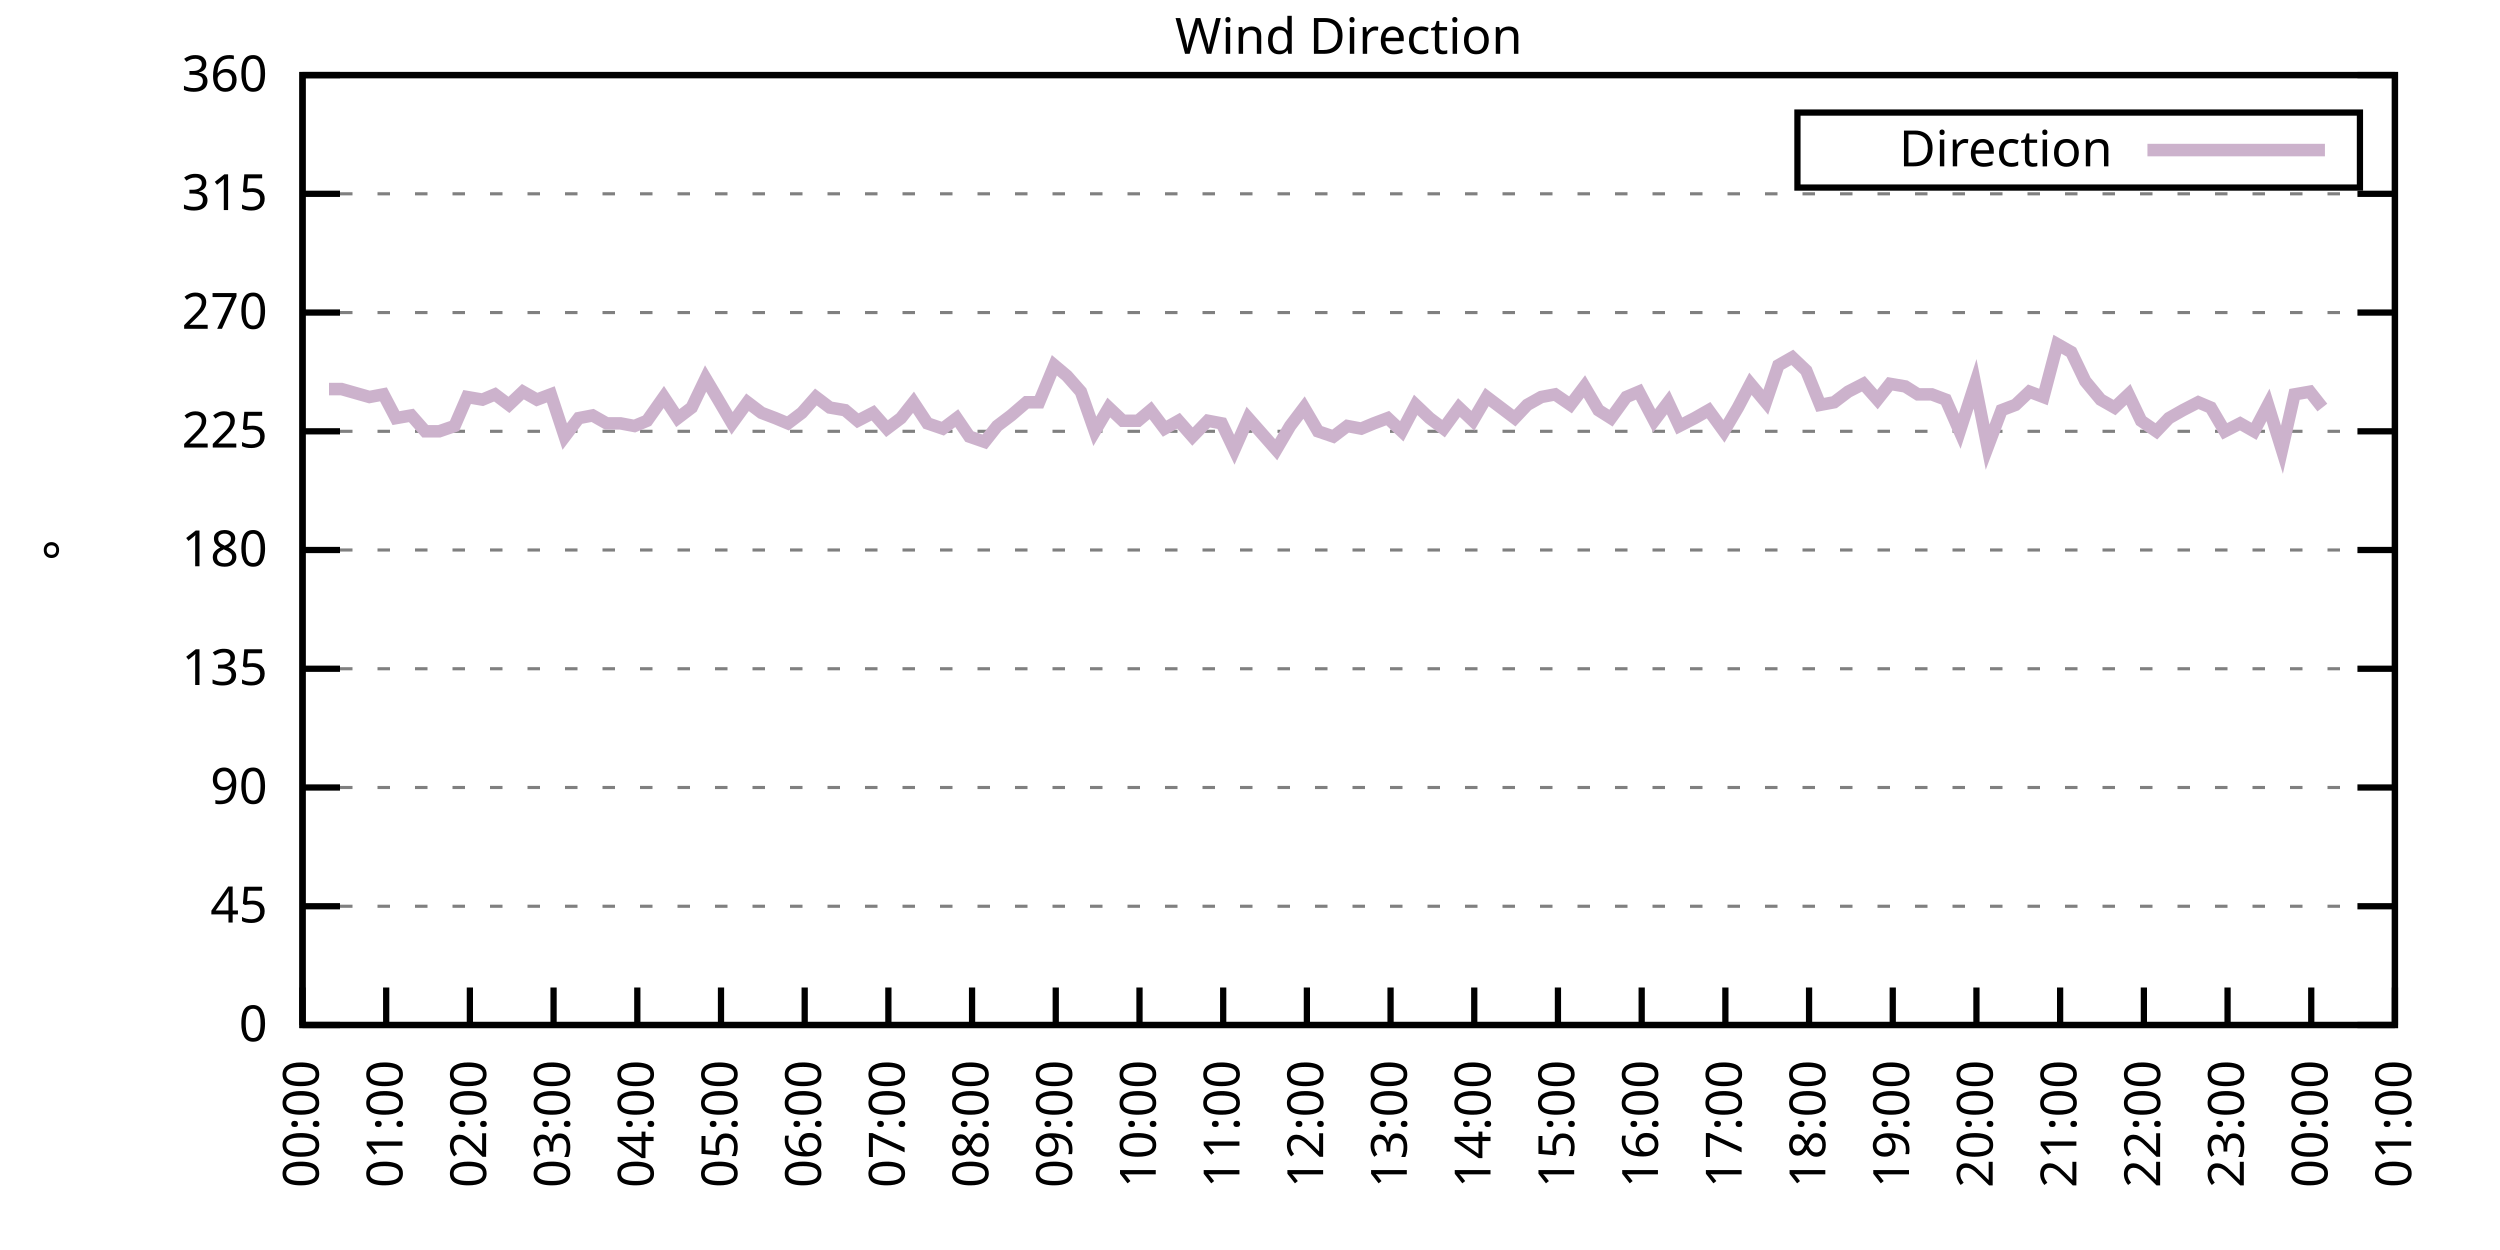
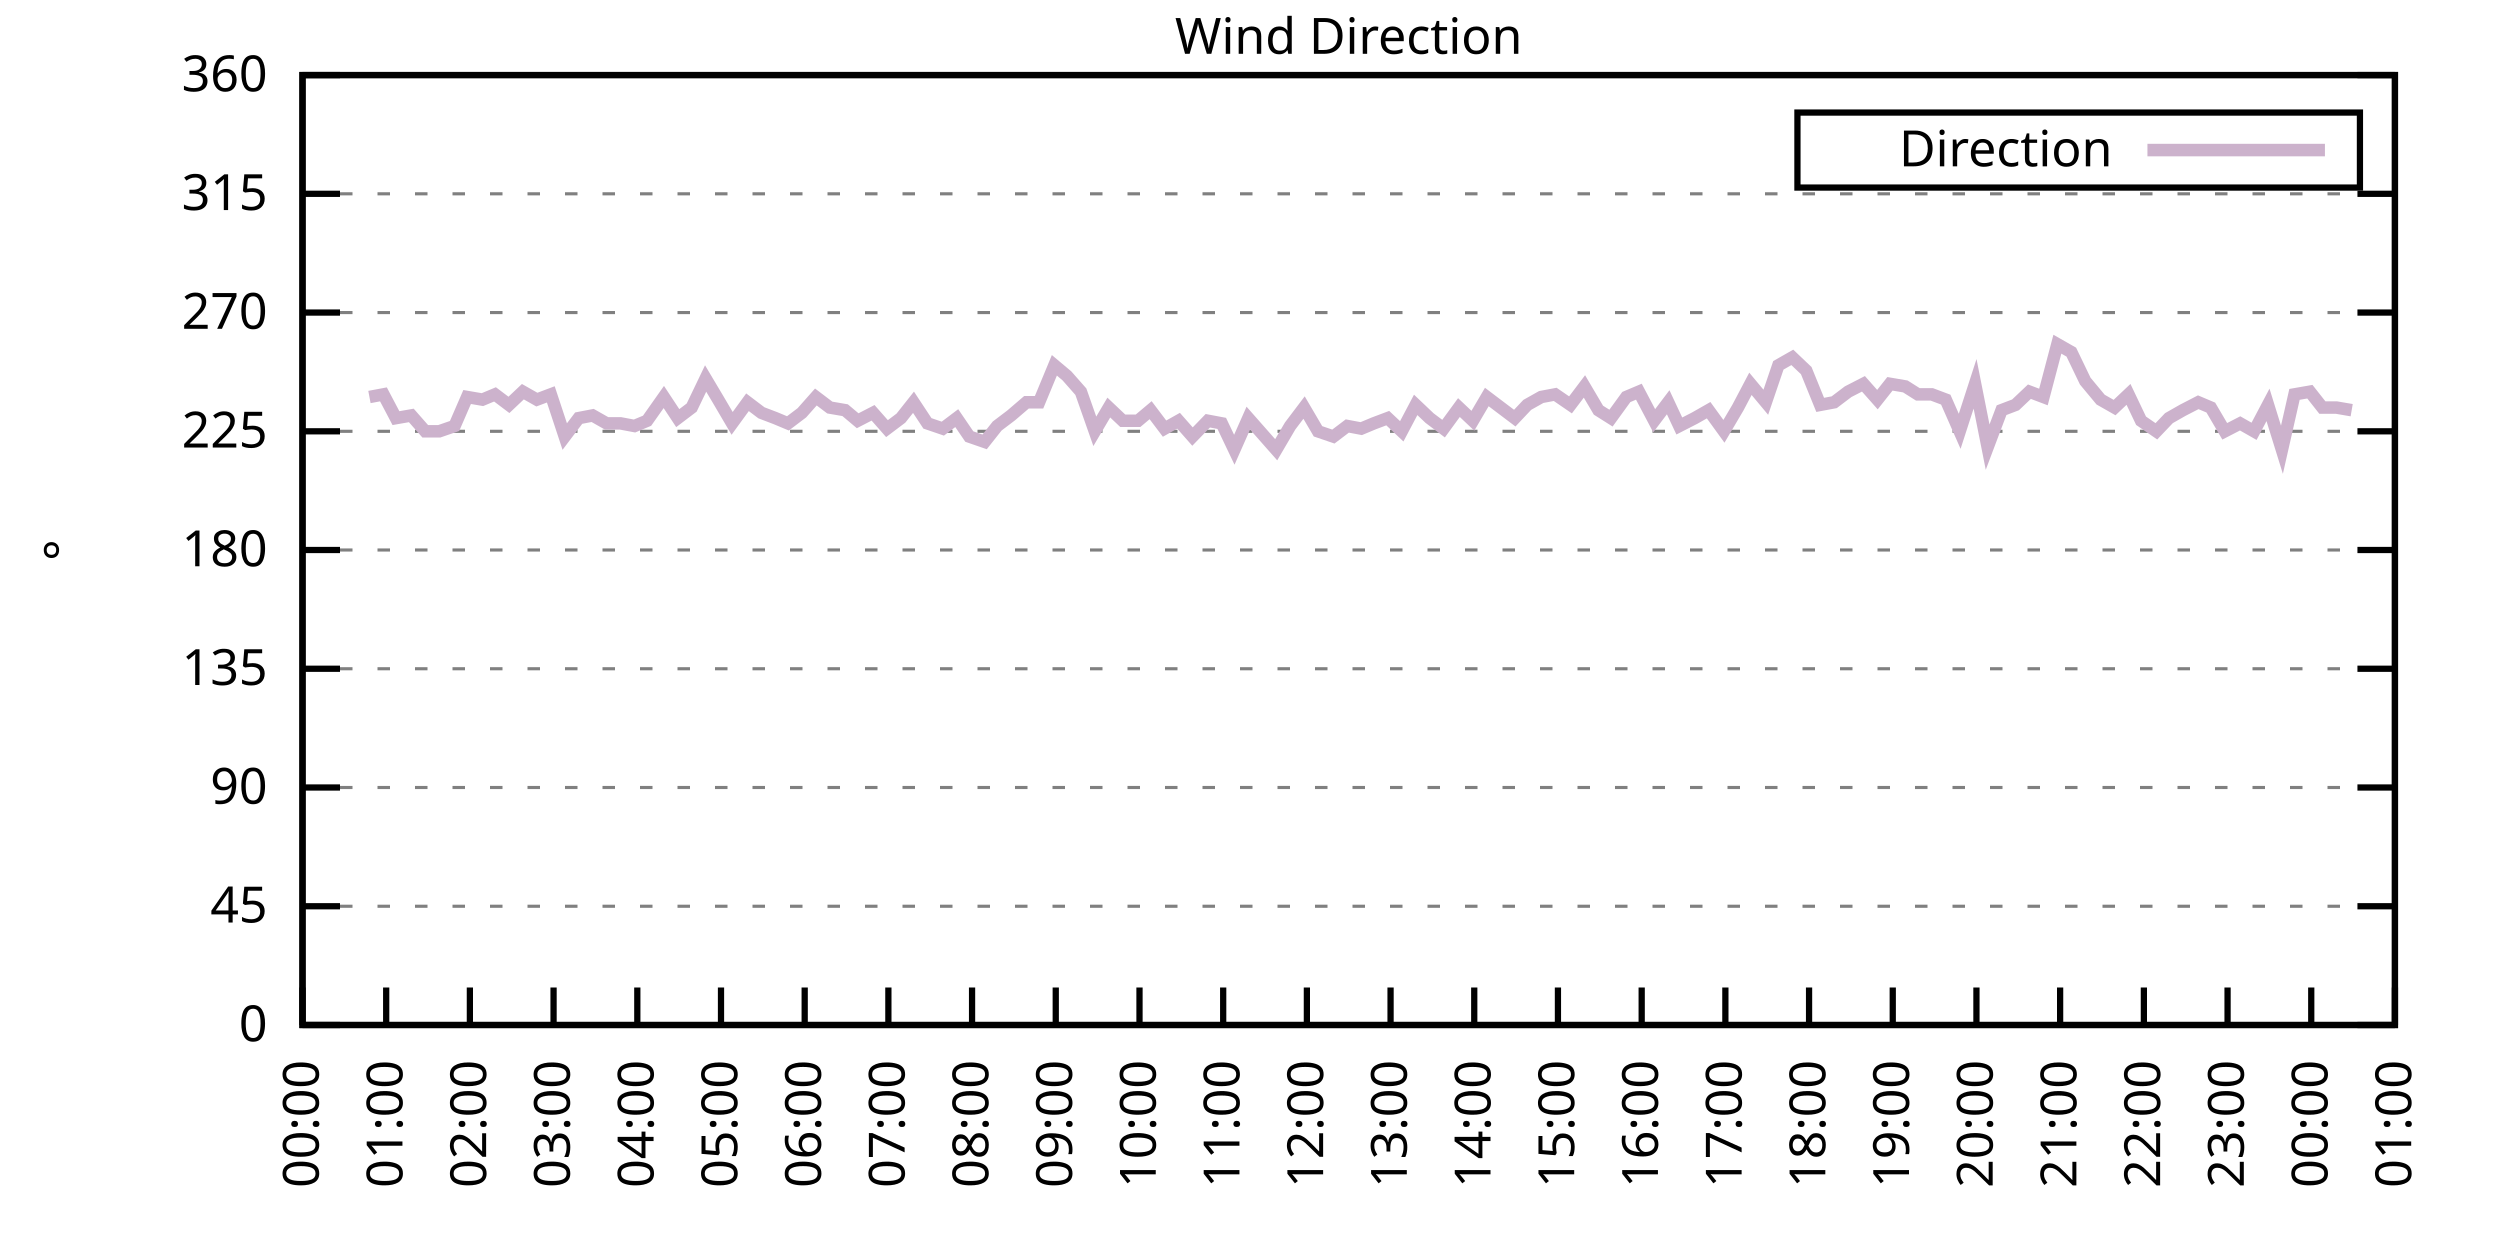
<svg xmlns="http://www.w3.org/2000/svg" xmlns:xlink="http://www.w3.org/1999/xlink" width="400" height="200" viewBox="0 0 400 200">
  <g id="gnuplot_canvas">
    <rect x="0" y="0" width="400" height="200" fill="none" />
    <defs>
      <circle id="gpDot" r="0.5" stroke-width="0.5" stroke="currentColor" />
      <path id="gpPt0" stroke-width="0.333" stroke="currentColor" d="M-1,0 h2 M0,-1 v2" />
      <path id="gpPt1" stroke-width="0.333" stroke="currentColor" d="M-1,-1 L1,1 M1,-1 L-1,1" />
      <path id="gpPt2" stroke-width="0.333" stroke="currentColor" d="M-1,0 L1,0 M0,-1 L0,1 M-1,-1 L1,1 M-1,1 L1,-1" />
      <rect id="gpPt3" stroke-width="0.333" stroke="currentColor" x="-1" y="-1" width="2" height="2" />
      <rect id="gpPt4" stroke-width="0.333" stroke="currentColor" fill="currentColor" x="-1" y="-1" width="2" height="2" />
      <circle id="gpPt5" stroke-width="0.333" stroke="currentColor" cx="0" cy="0" r="1" />
      <use xlink:href="#gpPt5" id="gpPt6" fill="currentColor" stroke="none" />
      <path id="gpPt7" stroke-width="0.333" stroke="currentColor" d="M0,-1.33 L-1.33,0.67 L1.33,0.67 z" />
      <use xlink:href="#gpPt7" id="gpPt8" fill="currentColor" stroke="none" />
      <use xlink:href="#gpPt7" id="gpPt9" stroke="currentColor" transform="rotate(180)" />
      <use xlink:href="#gpPt9" id="gpPt10" fill="currentColor" stroke="none" />
      <use xlink:href="#gpPt3" id="gpPt11" stroke="currentColor" transform="rotate(45)" />
      <use xlink:href="#gpPt11" id="gpPt12" fill="currentColor" stroke="none" />
      <path id="gpPt13" stroke-width="0.333" stroke="currentColor" d="M0,1.330 L1.265,0.411 L0.782,-1.067 L-0.782,-1.076 L-1.265,0.411 z" />
      <use xlink:href="#gpPt13" id="gpPt14" fill="currentColor" stroke="none" />
      <filter id="textbox" filterUnits="objectBoundingBox" x="0" y="0" height="1" width="1">
        <feFlood flood-color="white" flood-opacity="1" result="bgnd" />
        <feComposite in="SourceGraphic" in2="bgnd" operator="atop" />
      </filter>
      <filter id="greybox" filterUnits="objectBoundingBox" x="0" y="0" height="1" width="1">
        <feFlood flood-color="lightgrey" flood-opacity="1" result="grey" />
        <feComposite in="SourceGraphic" in2="grey" operator="atop" />
      </filter>
    </defs>
    <g fill="none" color="white" stroke="currentColor" stroke-width="1.00" stroke-linecap="butt" stroke-linejoin="miter">
</g>
    <g fill="none" color="black" stroke="currentColor" stroke-width="1.00" stroke-linecap="butt" stroke-linejoin="miter">
      <g stroke="none" shape-rendering="crispEdges">
        <polygon fill="rgb(255, 255, 255)" points="48.40,164.00 383.18,164.00 383.18,12.02 48.40,12.02 " />
      </g>
    </g>
    <g fill="none" color="black" stroke="currentColor" stroke-width="1.00" stroke-linecap="butt" stroke-linejoin="miter">
</g>
    <g fill="none" color="black" stroke="black" stroke-width="0.50" stroke-linecap="butt" stroke-linejoin="miter">
</g>
    <g fill="none" color="gray" stroke="currentColor" stroke-width="0.50" stroke-linecap="butt" stroke-linejoin="miter">
      <path stroke="gray" stroke-dasharray="2,4" class="gridline" d="M48.40,164.00 L383.19,164.00  " />
    </g>
    <g fill="none" color="gray" stroke="gray" stroke-width="1.00" stroke-linecap="butt" stroke-linejoin="miter">
</g>
    <g fill="none" color="black" stroke="currentColor" stroke-width="1.00" stroke-linecap="butt" stroke-linejoin="miter">
      <path stroke="black" d="M48.40,164.00 L54.40,164.00 M383.19,164.00 L377.19,164.00  " />
      <g transform="translate(42.80,166.60)" stroke="none" fill="black" font-family="Sans" font-size="8.00" text-anchor="end">
        <text>
          <tspan font-family="Sans"> 0</tspan>
        </text>
      </g>
    </g>
    <g fill="none" color="black" stroke="currentColor" stroke-width="1.00" stroke-linecap="butt" stroke-linejoin="miter">
</g>
    <g fill="none" color="black" stroke="black" stroke-width="0.50" stroke-linecap="butt" stroke-linejoin="miter">
</g>
    <g fill="none" color="gray" stroke="currentColor" stroke-width="0.50" stroke-linecap="butt" stroke-linejoin="miter">
      <path stroke="gray" stroke-dasharray="2,4" class="gridline" d="M48.40,145.00 L383.19,145.00  " />
    </g>
    <g fill="none" color="gray" stroke="gray" stroke-width="1.00" stroke-linecap="butt" stroke-linejoin="miter">
</g>
    <g fill="none" color="black" stroke="currentColor" stroke-width="1.00" stroke-linecap="butt" stroke-linejoin="miter">
      <path stroke="black" d="M48.40,145.00 L54.40,145.00 M383.19,145.00 L377.19,145.00  " />
      <g transform="translate(42.80,147.60)" stroke="none" fill="black" font-family="Sans" font-size="8.00" text-anchor="end">
        <text>
          <tspan font-family="Sans"> 45</tspan>
        </text>
      </g>
    </g>
    <g fill="none" color="black" stroke="currentColor" stroke-width="1.00" stroke-linecap="butt" stroke-linejoin="miter">
</g>
    <g fill="none" color="black" stroke="black" stroke-width="0.50" stroke-linecap="butt" stroke-linejoin="miter">
</g>
    <g fill="none" color="gray" stroke="currentColor" stroke-width="0.50" stroke-linecap="butt" stroke-linejoin="miter">
      <path stroke="gray" stroke-dasharray="2,4" class="gridline" d="M48.40,126.00 L383.19,126.00  " />
    </g>
    <g fill="none" color="gray" stroke="gray" stroke-width="1.00" stroke-linecap="butt" stroke-linejoin="miter">
</g>
    <g fill="none" color="black" stroke="currentColor" stroke-width="1.00" stroke-linecap="butt" stroke-linejoin="miter">
      <path stroke="black" d="M48.40,126.00 L54.40,126.00 M383.19,126.00 L377.19,126.00  " />
      <g transform="translate(42.80,128.60)" stroke="none" fill="black" font-family="Sans" font-size="8.00" text-anchor="end">
        <text>
          <tspan font-family="Sans"> 90</tspan>
        </text>
      </g>
    </g>
    <g fill="none" color="black" stroke="currentColor" stroke-width="1.00" stroke-linecap="butt" stroke-linejoin="miter">
</g>
    <g fill="none" color="black" stroke="black" stroke-width="0.50" stroke-linecap="butt" stroke-linejoin="miter">
</g>
    <g fill="none" color="gray" stroke="currentColor" stroke-width="0.50" stroke-linecap="butt" stroke-linejoin="miter">
      <path stroke="gray" stroke-dasharray="2,4" class="gridline" d="M48.40,107.00 L383.19,107.00  " />
    </g>
    <g fill="none" color="gray" stroke="gray" stroke-width="1.00" stroke-linecap="butt" stroke-linejoin="miter">
</g>
    <g fill="none" color="black" stroke="currentColor" stroke-width="1.00" stroke-linecap="butt" stroke-linejoin="miter">
      <path stroke="black" d="M48.40,107.00 L54.40,107.00 M383.19,107.00 L377.19,107.00  " />
      <g transform="translate(42.80,109.60)" stroke="none" fill="black" font-family="Sans" font-size="8.00" text-anchor="end">
        <text>
          <tspan font-family="Sans"> 135</tspan>
        </text>
      </g>
    </g>
    <g fill="none" color="black" stroke="currentColor" stroke-width="1.00" stroke-linecap="butt" stroke-linejoin="miter">
</g>
    <g fill="none" color="black" stroke="black" stroke-width="0.50" stroke-linecap="butt" stroke-linejoin="miter">
</g>
    <g fill="none" color="gray" stroke="currentColor" stroke-width="0.50" stroke-linecap="butt" stroke-linejoin="miter">
      <path stroke="gray" stroke-dasharray="2,4" class="gridline" d="M48.40,88.00 L383.19,88.00  " />
    </g>
    <g fill="none" color="gray" stroke="gray" stroke-width="1.00" stroke-linecap="butt" stroke-linejoin="miter">
</g>
    <g fill="none" color="black" stroke="currentColor" stroke-width="1.00" stroke-linecap="butt" stroke-linejoin="miter">
      <path stroke="black" d="M48.40,88.00 L54.40,88.00 M383.19,88.00 L377.19,88.00  " />
      <g transform="translate(42.80,90.60)" stroke="none" fill="black" font-family="Sans" font-size="8.00" text-anchor="end">
        <text>
          <tspan font-family="Sans"> 180</tspan>
        </text>
      </g>
    </g>
    <g fill="none" color="black" stroke="currentColor" stroke-width="1.00" stroke-linecap="butt" stroke-linejoin="miter">
</g>
    <g fill="none" color="black" stroke="black" stroke-width="0.50" stroke-linecap="butt" stroke-linejoin="miter">
</g>
    <g fill="none" color="gray" stroke="currentColor" stroke-width="0.50" stroke-linecap="butt" stroke-linejoin="miter">
      <path stroke="gray" stroke-dasharray="2,4" class="gridline" d="M48.40,69.01 L383.19,69.01  " />
    </g>
    <g fill="none" color="gray" stroke="gray" stroke-width="1.00" stroke-linecap="butt" stroke-linejoin="miter">
</g>
    <g fill="none" color="black" stroke="currentColor" stroke-width="1.00" stroke-linecap="butt" stroke-linejoin="miter">
      <path stroke="black" d="M48.40,69.01 L54.40,69.01 M383.19,69.01 L377.19,69.01  " />
      <g transform="translate(42.80,71.61)" stroke="none" fill="black" font-family="Sans" font-size="8.00" text-anchor="end">
        <text>
          <tspan font-family="Sans"> 225</tspan>
        </text>
      </g>
    </g>
    <g fill="none" color="black" stroke="currentColor" stroke-width="1.00" stroke-linecap="butt" stroke-linejoin="miter">
</g>
    <g fill="none" color="black" stroke="black" stroke-width="0.50" stroke-linecap="butt" stroke-linejoin="miter">
</g>
    <g fill="none" color="gray" stroke="currentColor" stroke-width="0.50" stroke-linecap="butt" stroke-linejoin="miter">
      <path stroke="gray" stroke-dasharray="2,4" class="gridline" d="M48.40,50.01 L383.19,50.01  " />
    </g>
    <g fill="none" color="gray" stroke="gray" stroke-width="1.00" stroke-linecap="butt" stroke-linejoin="miter">
</g>
    <g fill="none" color="black" stroke="currentColor" stroke-width="1.00" stroke-linecap="butt" stroke-linejoin="miter">
      <path stroke="black" d="M48.40,50.01 L54.40,50.01 M383.19,50.01 L377.19,50.01  " />
      <g transform="translate(42.80,52.61)" stroke="none" fill="black" font-family="Sans" font-size="8.00" text-anchor="end">
        <text>
          <tspan font-family="Sans"> 270</tspan>
        </text>
      </g>
    </g>
    <g fill="none" color="black" stroke="currentColor" stroke-width="1.00" stroke-linecap="butt" stroke-linejoin="miter">
</g>
    <g fill="none" color="black" stroke="black" stroke-width="0.50" stroke-linecap="butt" stroke-linejoin="miter">
</g>
    <g fill="none" color="gray" stroke="currentColor" stroke-width="0.50" stroke-linecap="butt" stroke-linejoin="miter">
      <path stroke="gray" stroke-dasharray="2,4" class="gridline" d="M48.40,31.01 L383.19,31.01  " />
    </g>
    <g fill="none" color="gray" stroke="gray" stroke-width="1.00" stroke-linecap="butt" stroke-linejoin="miter">
</g>
    <g fill="none" color="black" stroke="currentColor" stroke-width="1.00" stroke-linecap="butt" stroke-linejoin="miter">
      <path stroke="black" d="M48.40,31.01 L54.40,31.01 M383.19,31.01 L377.19,31.01  " />
      <g transform="translate(42.80,33.61)" stroke="none" fill="black" font-family="Sans" font-size="8.00" text-anchor="end">
        <text>
          <tspan font-family="Sans"> 315</tspan>
        </text>
      </g>
    </g>
    <g fill="none" color="black" stroke="currentColor" stroke-width="1.00" stroke-linecap="butt" stroke-linejoin="miter">
</g>
    <g fill="none" color="black" stroke="black" stroke-width="0.50" stroke-linecap="butt" stroke-linejoin="miter">
</g>
    <g fill="none" color="gray" stroke="currentColor" stroke-width="0.50" stroke-linecap="butt" stroke-linejoin="miter">
      <path stroke="gray" stroke-dasharray="2,4" class="gridline" d="M48.40,12.01 L383.19,12.01  " />
    </g>
    <g fill="none" color="gray" stroke="gray" stroke-width="1.00" stroke-linecap="butt" stroke-linejoin="miter">
</g>
    <g fill="none" color="black" stroke="currentColor" stroke-width="1.00" stroke-linecap="butt" stroke-linejoin="miter">
      <path stroke="black" d="M48.40,12.01 L54.40,12.01 M383.19,12.01 L377.19,12.01  " />
      <g transform="translate(42.80,14.61)" stroke="none" fill="black" font-family="Sans" font-size="8.00" text-anchor="end">
        <text>
          <tspan font-family="Sans"> 360</tspan>
        </text>
      </g>
    </g>
    <g fill="none" color="black" stroke="currentColor" stroke-width="1.00" stroke-linecap="butt" stroke-linejoin="miter">
      <path stroke="black" d="M48.40,164.00 L48.40,158.00  " />
      <g transform="translate(51.00,169.60) rotate(270.00)" stroke="none" fill="black" font-family="Sans" font-size="8.00" text-anchor="end">
        <text>
          <tspan font-family="Sans">00:00</tspan>
        </text>
      </g>
    </g>
    <g fill="none" color="black" stroke="currentColor" stroke-width="1.00" stroke-linecap="butt" stroke-linejoin="miter">
      <path stroke="black" d="M61.79,164.00 L61.79,158.00  " />
      <g transform="translate(64.39,169.60) rotate(270.00)" stroke="none" fill="black" font-family="Sans" font-size="8.00" text-anchor="end">
        <text>
          <tspan font-family="Sans">01:00</tspan>
        </text>
      </g>
    </g>
    <g fill="none" color="black" stroke="currentColor" stroke-width="1.00" stroke-linecap="butt" stroke-linejoin="miter">
      <path stroke="black" d="M75.18,164.00 L75.18,158.00  " />
      <g transform="translate(77.78,169.60) rotate(270.00)" stroke="none" fill="black" font-family="Sans" font-size="8.00" text-anchor="end">
        <text>
          <tspan font-family="Sans">02:00</tspan>
        </text>
      </g>
    </g>
    <g fill="none" color="black" stroke="currentColor" stroke-width="1.00" stroke-linecap="butt" stroke-linejoin="miter">
      <path stroke="black" d="M88.57,164.00 L88.57,158.00  " />
      <g transform="translate(91.17,169.60) rotate(270.00)" stroke="none" fill="black" font-family="Sans" font-size="8.00" text-anchor="end">
        <text>
          <tspan font-family="Sans">03:00</tspan>
        </text>
      </g>
    </g>
    <g fill="none" color="black" stroke="currentColor" stroke-width="1.00" stroke-linecap="butt" stroke-linejoin="miter">
      <path stroke="black" d="M101.97,164.00 L101.97,158.00  " />
      <g transform="translate(104.57,169.60) rotate(270.00)" stroke="none" fill="black" font-family="Sans" font-size="8.00" text-anchor="end">
        <text>
          <tspan font-family="Sans">04:00</tspan>
        </text>
      </g>
    </g>
    <g fill="none" color="black" stroke="currentColor" stroke-width="1.00" stroke-linecap="butt" stroke-linejoin="miter">
      <path stroke="black" d="M115.36,164.00 L115.36,158.00  " />
      <g transform="translate(117.96,169.60) rotate(270.00)" stroke="none" fill="black" font-family="Sans" font-size="8.00" text-anchor="end">
        <text>
          <tspan font-family="Sans">05:00</tspan>
        </text>
      </g>
    </g>
    <g fill="none" color="black" stroke="currentColor" stroke-width="1.00" stroke-linecap="butt" stroke-linejoin="miter">
      <path stroke="black" d="M128.75,164.00 L128.75,158.00  " />
      <g transform="translate(131.35,169.60) rotate(270.00)" stroke="none" fill="black" font-family="Sans" font-size="8.00" text-anchor="end">
        <text>
          <tspan font-family="Sans">06:00</tspan>
        </text>
      </g>
    </g>
    <g fill="none" color="black" stroke="currentColor" stroke-width="1.00" stroke-linecap="butt" stroke-linejoin="miter">
      <path stroke="black" d="M142.14,164.00 L142.14,158.00  " />
      <g transform="translate(144.74,169.60) rotate(270.00)" stroke="none" fill="black" font-family="Sans" font-size="8.00" text-anchor="end">
        <text>
          <tspan font-family="Sans">07:00</tspan>
        </text>
      </g>
    </g>
    <g fill="none" color="black" stroke="currentColor" stroke-width="1.00" stroke-linecap="butt" stroke-linejoin="miter">
      <path stroke="black" d="M155.53,164.00 L155.53,158.00  " />
      <g transform="translate(158.13,169.60) rotate(270.00)" stroke="none" fill="black" font-family="Sans" font-size="8.00" text-anchor="end">
        <text>
          <tspan font-family="Sans">08:00</tspan>
        </text>
      </g>
    </g>
    <g fill="none" color="black" stroke="currentColor" stroke-width="1.00" stroke-linecap="butt" stroke-linejoin="miter">
      <path stroke="black" d="M168.92,164.00 L168.92,158.00  " />
      <g transform="translate(171.52,169.60) rotate(270.00)" stroke="none" fill="black" font-family="Sans" font-size="8.00" text-anchor="end">
        <text>
          <tspan font-family="Sans">09:00</tspan>
        </text>
      </g>
    </g>
    <g fill="none" color="black" stroke="currentColor" stroke-width="1.00" stroke-linecap="butt" stroke-linejoin="miter">
      <path stroke="black" d="M182.32,164.00 L182.32,158.00  " />
      <g transform="translate(184.92,169.60) rotate(270.00)" stroke="none" fill="black" font-family="Sans" font-size="8.00" text-anchor="end">
        <text>
          <tspan font-family="Sans">10:00</tspan>
        </text>
      </g>
    </g>
    <g fill="none" color="black" stroke="currentColor" stroke-width="1.00" stroke-linecap="butt" stroke-linejoin="miter">
      <path stroke="black" d="M195.71,164.00 L195.71,158.00  " />
      <g transform="translate(198.31,169.60) rotate(270.00)" stroke="none" fill="black" font-family="Sans" font-size="8.00" text-anchor="end">
        <text>
          <tspan font-family="Sans">11:00</tspan>
        </text>
      </g>
    </g>
    <g fill="none" color="black" stroke="currentColor" stroke-width="1.00" stroke-linecap="butt" stroke-linejoin="miter">
      <path stroke="black" d="M209.10,164.00 L209.10,158.00  " />
      <g transform="translate(211.70,169.60) rotate(270.00)" stroke="none" fill="black" font-family="Sans" font-size="8.00" text-anchor="end">
        <text>
          <tspan font-family="Sans">12:00</tspan>
        </text>
      </g>
    </g>
    <g fill="none" color="black" stroke="currentColor" stroke-width="1.00" stroke-linecap="butt" stroke-linejoin="miter">
      <path stroke="black" d="M222.49,164.00 L222.49,158.00  " />
      <g transform="translate(225.09,169.60) rotate(270.00)" stroke="none" fill="black" font-family="Sans" font-size="8.00" text-anchor="end">
        <text>
          <tspan font-family="Sans">13:00</tspan>
        </text>
      </g>
    </g>
    <g fill="none" color="black" stroke="currentColor" stroke-width="1.00" stroke-linecap="butt" stroke-linejoin="miter">
      <path stroke="black" d="M235.88,164.00 L235.88,158.00  " />
      <g transform="translate(238.48,169.60) rotate(270.00)" stroke="none" fill="black" font-family="Sans" font-size="8.00" text-anchor="end">
        <text>
          <tspan font-family="Sans">14:00</tspan>
        </text>
      </g>
    </g>
    <g fill="none" color="black" stroke="currentColor" stroke-width="1.00" stroke-linecap="butt" stroke-linejoin="miter">
      <path stroke="black" d="M249.27,164.00 L249.27,158.00  " />
      <g transform="translate(251.87,169.60) rotate(270.00)" stroke="none" fill="black" font-family="Sans" font-size="8.00" text-anchor="end">
        <text>
          <tspan font-family="Sans">15:00</tspan>
        </text>
      </g>
    </g>
    <g fill="none" color="black" stroke="currentColor" stroke-width="1.00" stroke-linecap="butt" stroke-linejoin="miter">
      <path stroke="black" d="M262.67,164.00 L262.67,158.00  " />
      <g transform="translate(265.27,169.60) rotate(270.00)" stroke="none" fill="black" font-family="Sans" font-size="8.00" text-anchor="end">
        <text>
          <tspan font-family="Sans">16:00</tspan>
        </text>
      </g>
    </g>
    <g fill="none" color="black" stroke="currentColor" stroke-width="1.00" stroke-linecap="butt" stroke-linejoin="miter">
      <path stroke="black" d="M276.06,164.00 L276.06,158.00  " />
      <g transform="translate(278.66,169.60) rotate(270.00)" stroke="none" fill="black" font-family="Sans" font-size="8.00" text-anchor="end">
        <text>
          <tspan font-family="Sans">17:00</tspan>
        </text>
      </g>
    </g>
    <g fill="none" color="black" stroke="currentColor" stroke-width="1.00" stroke-linecap="butt" stroke-linejoin="miter">
      <path stroke="black" d="M289.45,164.00 L289.45,158.00  " />
      <g transform="translate(292.05,169.60) rotate(270.00)" stroke="none" fill="black" font-family="Sans" font-size="8.00" text-anchor="end">
        <text>
          <tspan font-family="Sans">18:00</tspan>
        </text>
      </g>
    </g>
    <g fill="none" color="black" stroke="currentColor" stroke-width="1.00" stroke-linecap="butt" stroke-linejoin="miter">
      <path stroke="black" d="M302.84,164.00 L302.84,158.00  " />
      <g transform="translate(305.44,169.60) rotate(270.00)" stroke="none" fill="black" font-family="Sans" font-size="8.00" text-anchor="end">
        <text>
          <tspan font-family="Sans">19:00</tspan>
        </text>
      </g>
    </g>
    <g fill="none" color="black" stroke="currentColor" stroke-width="1.00" stroke-linecap="butt" stroke-linejoin="miter">
      <path stroke="black" d="M316.23,164.00 L316.23,158.00  " />
      <g transform="translate(318.83,169.60) rotate(270.00)" stroke="none" fill="black" font-family="Sans" font-size="8.00" text-anchor="end">
        <text>
          <tspan font-family="Sans">20:00</tspan>
        </text>
      </g>
    </g>
    <g fill="none" color="black" stroke="currentColor" stroke-width="1.00" stroke-linecap="butt" stroke-linejoin="miter">
      <path stroke="black" d="M329.62,164.00 L329.62,158.00  " />
      <g transform="translate(332.22,169.60) rotate(270.00)" stroke="none" fill="black" font-family="Sans" font-size="8.00" text-anchor="end">
        <text>
          <tspan font-family="Sans">21:00</tspan>
        </text>
      </g>
    </g>
    <g fill="none" color="black" stroke="currentColor" stroke-width="1.00" stroke-linecap="butt" stroke-linejoin="miter">
      <path stroke="black" d="M343.02,164.00 L343.02,158.00  " />
      <g transform="translate(345.62,169.60) rotate(270.00)" stroke="none" fill="black" font-family="Sans" font-size="8.00" text-anchor="end">
        <text>
          <tspan font-family="Sans">22:00</tspan>
        </text>
      </g>
    </g>
    <g fill="none" color="black" stroke="currentColor" stroke-width="1.00" stroke-linecap="butt" stroke-linejoin="miter">
      <path stroke="black" d="M356.41,164.00 L356.41,158.00  " />
      <g transform="translate(359.01,169.60) rotate(270.00)" stroke="none" fill="black" font-family="Sans" font-size="8.00" text-anchor="end">
        <text>
          <tspan font-family="Sans">23:00</tspan>
        </text>
      </g>
    </g>
    <g fill="none" color="black" stroke="currentColor" stroke-width="1.00" stroke-linecap="butt" stroke-linejoin="miter">
      <path stroke="black" d="M369.80,164.00 L369.80,158.00  " />
      <g transform="translate(372.40,169.60) rotate(270.00)" stroke="none" fill="black" font-family="Sans" font-size="8.00" text-anchor="end">
        <text>
          <tspan font-family="Sans">00:00</tspan>
        </text>
      </g>
    </g>
    <g fill="none" color="black" stroke="currentColor" stroke-width="1.00" stroke-linecap="butt" stroke-linejoin="miter">
      <path stroke="black" d="M383.19,164.00 L383.19,158.00  " />
      <g transform="translate(385.79,169.60) rotate(270.00)" stroke="none" fill="black" font-family="Sans" font-size="8.00" text-anchor="end">
        <text>
          <tspan font-family="Sans">01:00</tspan>
        </text>
      </g>
    </g>
    <g fill="none" color="black" stroke="currentColor" stroke-width="1.00" stroke-linecap="butt" stroke-linejoin="miter">
</g>
    <g fill="none" color="black" stroke="currentColor" stroke-width="1.00" stroke-linecap="butt" stroke-linejoin="miter">
      <path stroke="black" d="M48.40,12.01 L48.40,164.00 L383.19,164.00 L383.19,12.01 L48.40,12.01 Z  " />
    </g>
    <g fill="none" color="black" stroke="currentColor" stroke-width="1.00" stroke-linecap="butt" stroke-linejoin="miter">
</g>
    <g fill="none" color="black" stroke="currentColor" stroke-width="1.00" stroke-linecap="butt" stroke-linejoin="miter">
      <path stroke="black" d="M287.59,30.01 L287.59,18.01 L377.59,18.01 L377.59,30.01 L287.59,30.01 Z  " />
    </g>
    <g id="Wind_direction_plot_1">
      <g fill="none" color="white" stroke="black" stroke-width="2.00" stroke-linecap="butt" stroke-linejoin="miter">
</g>
      <g fill="none" color="black" stroke="currentColor" stroke-width="2.00" stroke-linecap="butt" stroke-linejoin="miter">
        <g transform="translate(337.99,26.61)" stroke="none" fill="black" font-family="Sans" font-size="8.00" text-anchor="end">
          <text>
            <tspan font-family="Sans">Direction</tspan>
          </text>
        </g>
      </g>
      <g fill="none" color="black" stroke="currentColor" stroke-width="2.00" stroke-linecap="butt" stroke-linejoin="miter">
-         <path stroke="rgb(204, 178, 204)" d="M343.59,24.01 L371.99,24.01 M52.64,62.25 L54.65,62.25 L59.11,63.52 L61.35,63.10 L63.35,66.90 L65.81,66.47   L68.04,69.01 L70.27,69.01 L72.73,68.16 L74.74,63.52 L77.19,63.94 L79.20,63.10 L81.43,64.78 L83.66,62.67   L85.90,63.94 L88.13,63.10 L90.36,69.85 L92.59,66.90 L94.82,66.47 L97.06,67.74 L99.29,67.74 L101.52,68.16   L103.53,67.32 L106.21,63.52 L108.44,66.90 L110.67,65.21 L112.90,60.56 L114.91,63.94 L117.14,67.74 L119.60,64.36   L121.83,66.05 L124.06,66.90 L126.07,67.74 L128.30,66.05 L130.54,63.52 L132.77,65.21 L135.22,65.63 L137.23,67.32   L139.69,66.05 L141.92,68.58 L144.15,66.90 L146.16,64.36 L148.39,67.74 L150.85,68.58 L153.08,66.90 L155.09,69.85   L157.54,70.70 L159.55,68.16 L161.78,66.47 L164.24,64.36 L166.25,64.36 L168.70,58.45 L170.71,60.14 L172.94,62.67   L175.17,69.01 L177.41,65.21 L179.64,67.32 L182.09,67.32 L184.10,65.63 L186.33,68.58 L188.57,67.32 L190.80,69.85   L193.25,67.32 L195.48,67.74 L197.49,71.96 L199.73,66.90 L201.96,69.43 L204.19,71.96 L206.42,68.16 L208.65,65.21   L210.88,69.01 L213.34,69.85 L215.57,68.16 L217.80,68.58 L219.81,67.74 L222.04,66.90 L224.28,69.01 L226.51,64.78   L228.74,66.90 L230.97,68.58 L233.43,65.21 L235.66,67.32 L237.89,63.52 L240.12,65.21 L242.36,66.90 L244.36,64.78   L246.60,63.52 L248.83,63.10 L251.28,64.78 L253.51,61.83 L255.75,65.63 L257.76,66.90 L260.21,63.52 L262.22,62.67   L264.67,67.32 L266.91,64.36 L268.69,68.16 L271.15,66.90 L273.38,65.63 L275.83,69.01 L278.07,65.21 L280.07,61.41   L282.53,64.36 L284.54,58.45 L286.77,57.18 L289.00,59.30 L291.23,64.78 L293.47,64.36 L295.70,62.67 L298.15,61.41   L300.39,63.94 L302.39,61.41 L304.85,61.83 L306.86,63.10 L309.09,63.10 L311.32,63.94 L313.55,69.01 L316.01,61.41   L318.02,71.54 L320.25,65.63 L322.48,64.78 L324.71,62.67 L326.95,63.52 L329.18,55.07 L331.41,56.34 L333.64,60.98   L336.10,63.94 L338.33,65.21 L340.56,63.10 L342.57,67.32 L345.02,69.01 L347.03,66.90 L349.26,65.63 L351.72,64.36   L353.73,65.21 L355.96,69.01 L358.42,67.74 L360.65,69.01 L362.88,64.78 L365.11,71.96 L367.12,63.10 L369.58,62.67   L371.58,65.21  " />
+         <path stroke="rgb(204, 178, 204)" d="M343.59,24.01 L371.99,24.01 M59.11,63.52 L61.35,63.10 L63.35,66.90 L65.81,66.47 L68.04,69.01 L70.27,69.01   L72.73,68.16 L74.74,63.52 L77.19,63.94 L79.20,63.10 L81.43,64.78 L83.66,62.67 L85.90,63.94 L88.13,63.10   L90.36,69.85 L92.59,66.90 L94.82,66.47 L97.06,67.74 L99.29,67.74 L101.52,68.16 L103.53,67.32 L106.21,63.52   L108.44,66.90 L110.67,65.21 L112.90,60.56 L114.91,63.94 L117.14,67.74 L119.60,64.36 L121.83,66.05 L124.06,66.90   L126.07,67.74 L128.30,66.05 L130.54,63.52 L132.77,65.21 L135.22,65.63 L137.23,67.32 L139.69,66.05 L141.92,68.58   L144.15,66.90 L146.16,64.36 L148.39,67.74 L150.85,68.58 L153.08,66.90 L155.09,69.85 L157.54,70.70 L159.55,68.16   L161.78,66.47 L164.24,64.36 L166.25,64.36 L168.70,58.45 L170.71,60.14 L172.94,62.67 L175.17,69.01 L177.41,65.21   L179.64,67.32 L182.09,67.32 L184.10,65.63 L186.33,68.58 L188.57,67.32 L190.80,69.85 L193.25,67.32 L195.48,67.74   L197.49,71.96 L199.73,66.90 L201.96,69.43 L204.19,71.96 L206.42,68.16 L208.65,65.21 L210.88,69.01 L213.34,69.85   L215.57,68.16 L217.80,68.58 L219.81,67.74 L222.04,66.90 L224.28,69.01 L226.51,64.78 L228.74,66.90 L230.97,68.58   L233.43,65.21 L235.66,67.32 L237.89,63.52 L240.12,65.21 L242.36,66.90 L244.36,64.78 L246.60,63.52 L248.83,63.10   L251.28,64.78 L253.51,61.83 L255.75,65.63 L257.76,66.90 L260.21,63.52 L262.22,62.67 L264.67,67.32 L266.91,64.36   L268.69,68.16 L271.15,66.90 L273.38,65.63 L275.83,69.01 L278.07,65.21 L280.07,61.41 L282.53,64.36 L284.54,58.45   L286.77,57.18 L289.00,59.30 L291.23,64.78 L293.47,64.36 L295.70,62.67 L298.15,61.41 L300.39,63.94 L302.39,61.41   L304.85,61.83 L306.86,63.10 L309.09,63.10 L311.32,63.94 L313.55,69.01 L316.01,61.41 L318.02,71.54 L320.25,65.63   L322.48,64.78 L324.71,62.67 L326.95,63.52 L329.18,55.07 L331.41,56.34 L333.64,60.98 L336.10,63.94 L338.33,65.21   L340.56,63.10 L342.57,67.32 L345.02,69.01 L347.03,66.90 L349.26,65.63 L351.72,64.36 L353.73,65.21 L355.96,69.01   L358.42,67.74 L360.65,69.01 L362.88,64.78 L365.11,71.96 L367.12,63.10 L369.58,62.67 L371.58,65.21 L373.82,65.21   L376.27,65.63  " />
      </g>
    </g>
    <g fill="none" color="black" stroke="currentColor" stroke-width="2.00" stroke-linecap="butt" stroke-linejoin="miter">
</g>
    <g fill="none" color="black" stroke="black" stroke-width="1.00" stroke-linecap="butt" stroke-linejoin="miter">
</g>
    <g fill="none" color="black" stroke="currentColor" stroke-width="1.00" stroke-linecap="butt" stroke-linejoin="miter">
      <path stroke="black" d="M48.40,12.01 L48.40,164.00 L383.19,164.00 L383.19,12.01 L48.40,12.01 Z  " />
      <g transform="translate(12.80,88.01) rotate(270.00)" stroke="none" fill="black" font-family="Sans" font-size="8.00" text-anchor="middle">
        <text>
          <tspan font-family="Sans">°</tspan>
        </text>
      </g>
    </g>
    <g fill="none" color="black" stroke="currentColor" stroke-width="1.00" stroke-linecap="butt" stroke-linejoin="miter">
</g>
    <g fill="none" color="black" stroke="currentColor" stroke-width="1.00" stroke-linecap="butt" stroke-linejoin="miter">
      <g transform="translate(215.79,8.61)" stroke="none" fill="black" font-family="Sans" font-size="8.00" text-anchor="middle">
        <text>
          <tspan font-family="Sans">Wind Direction</tspan>
        </text>
      </g>
    </g>
    <g fill="none" color="black" stroke="currentColor" stroke-width="1.00" stroke-linecap="butt" stroke-linejoin="miter">
</g>
  </g>
</svg>
